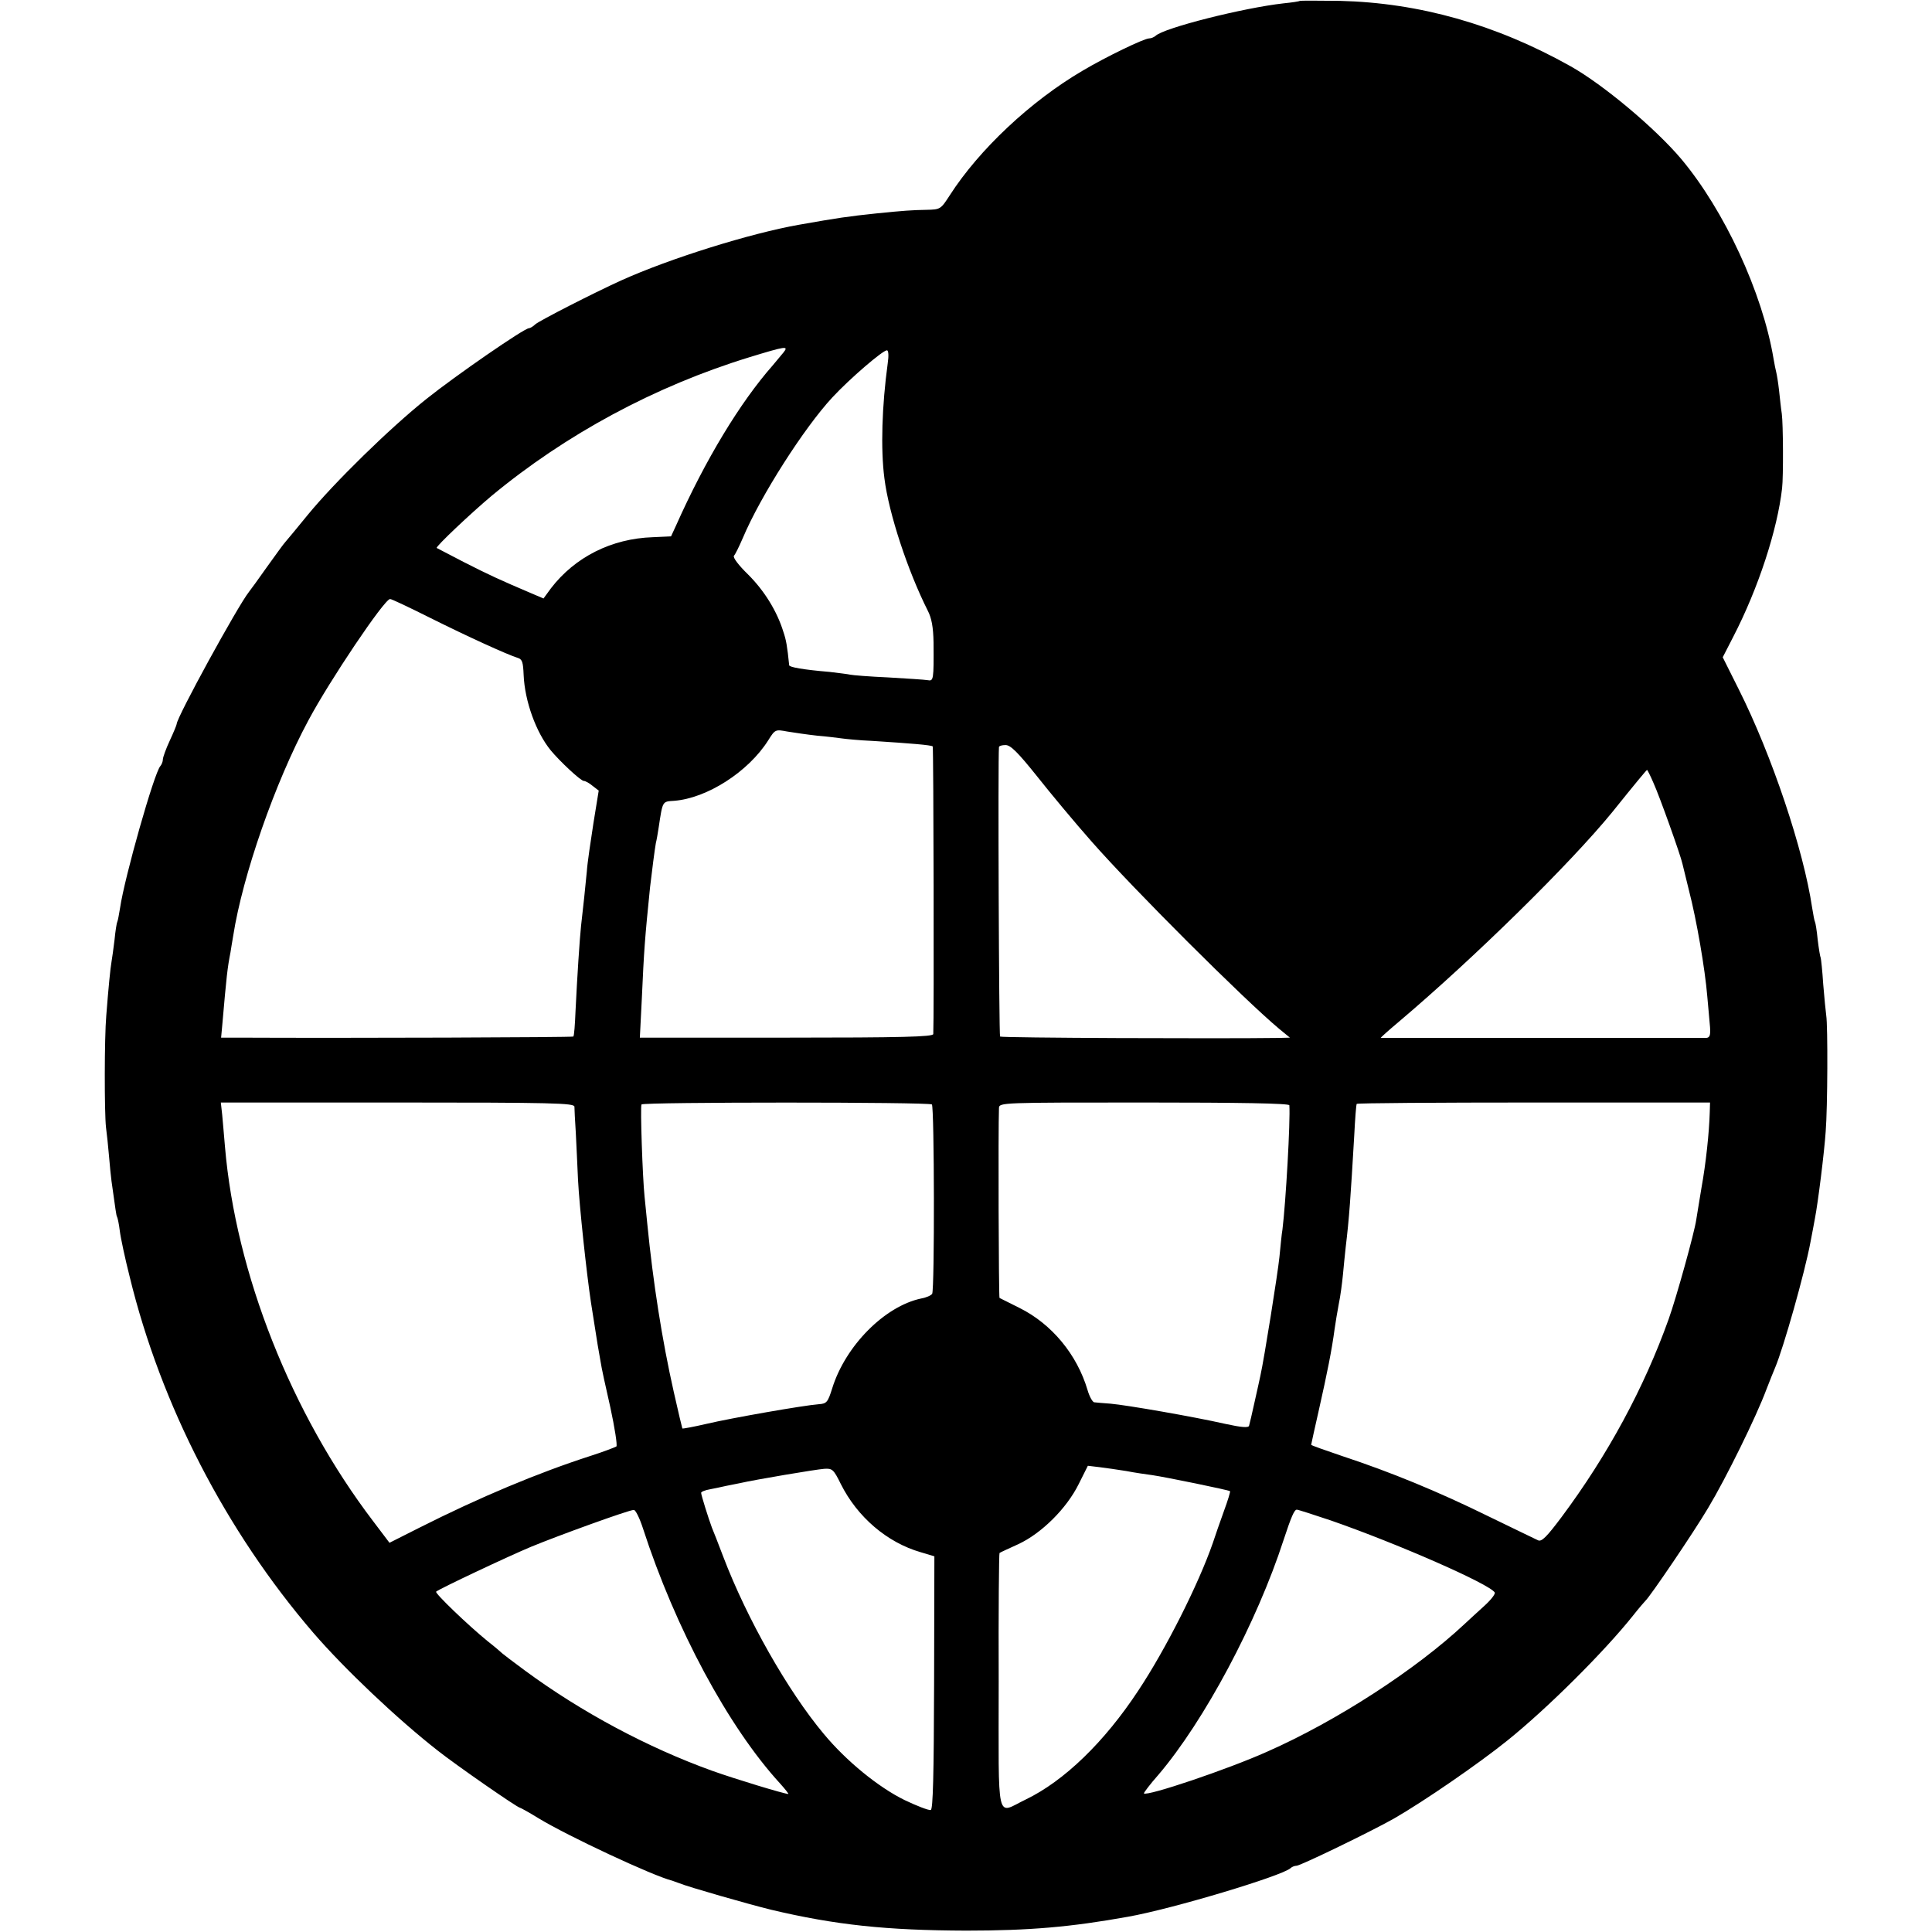
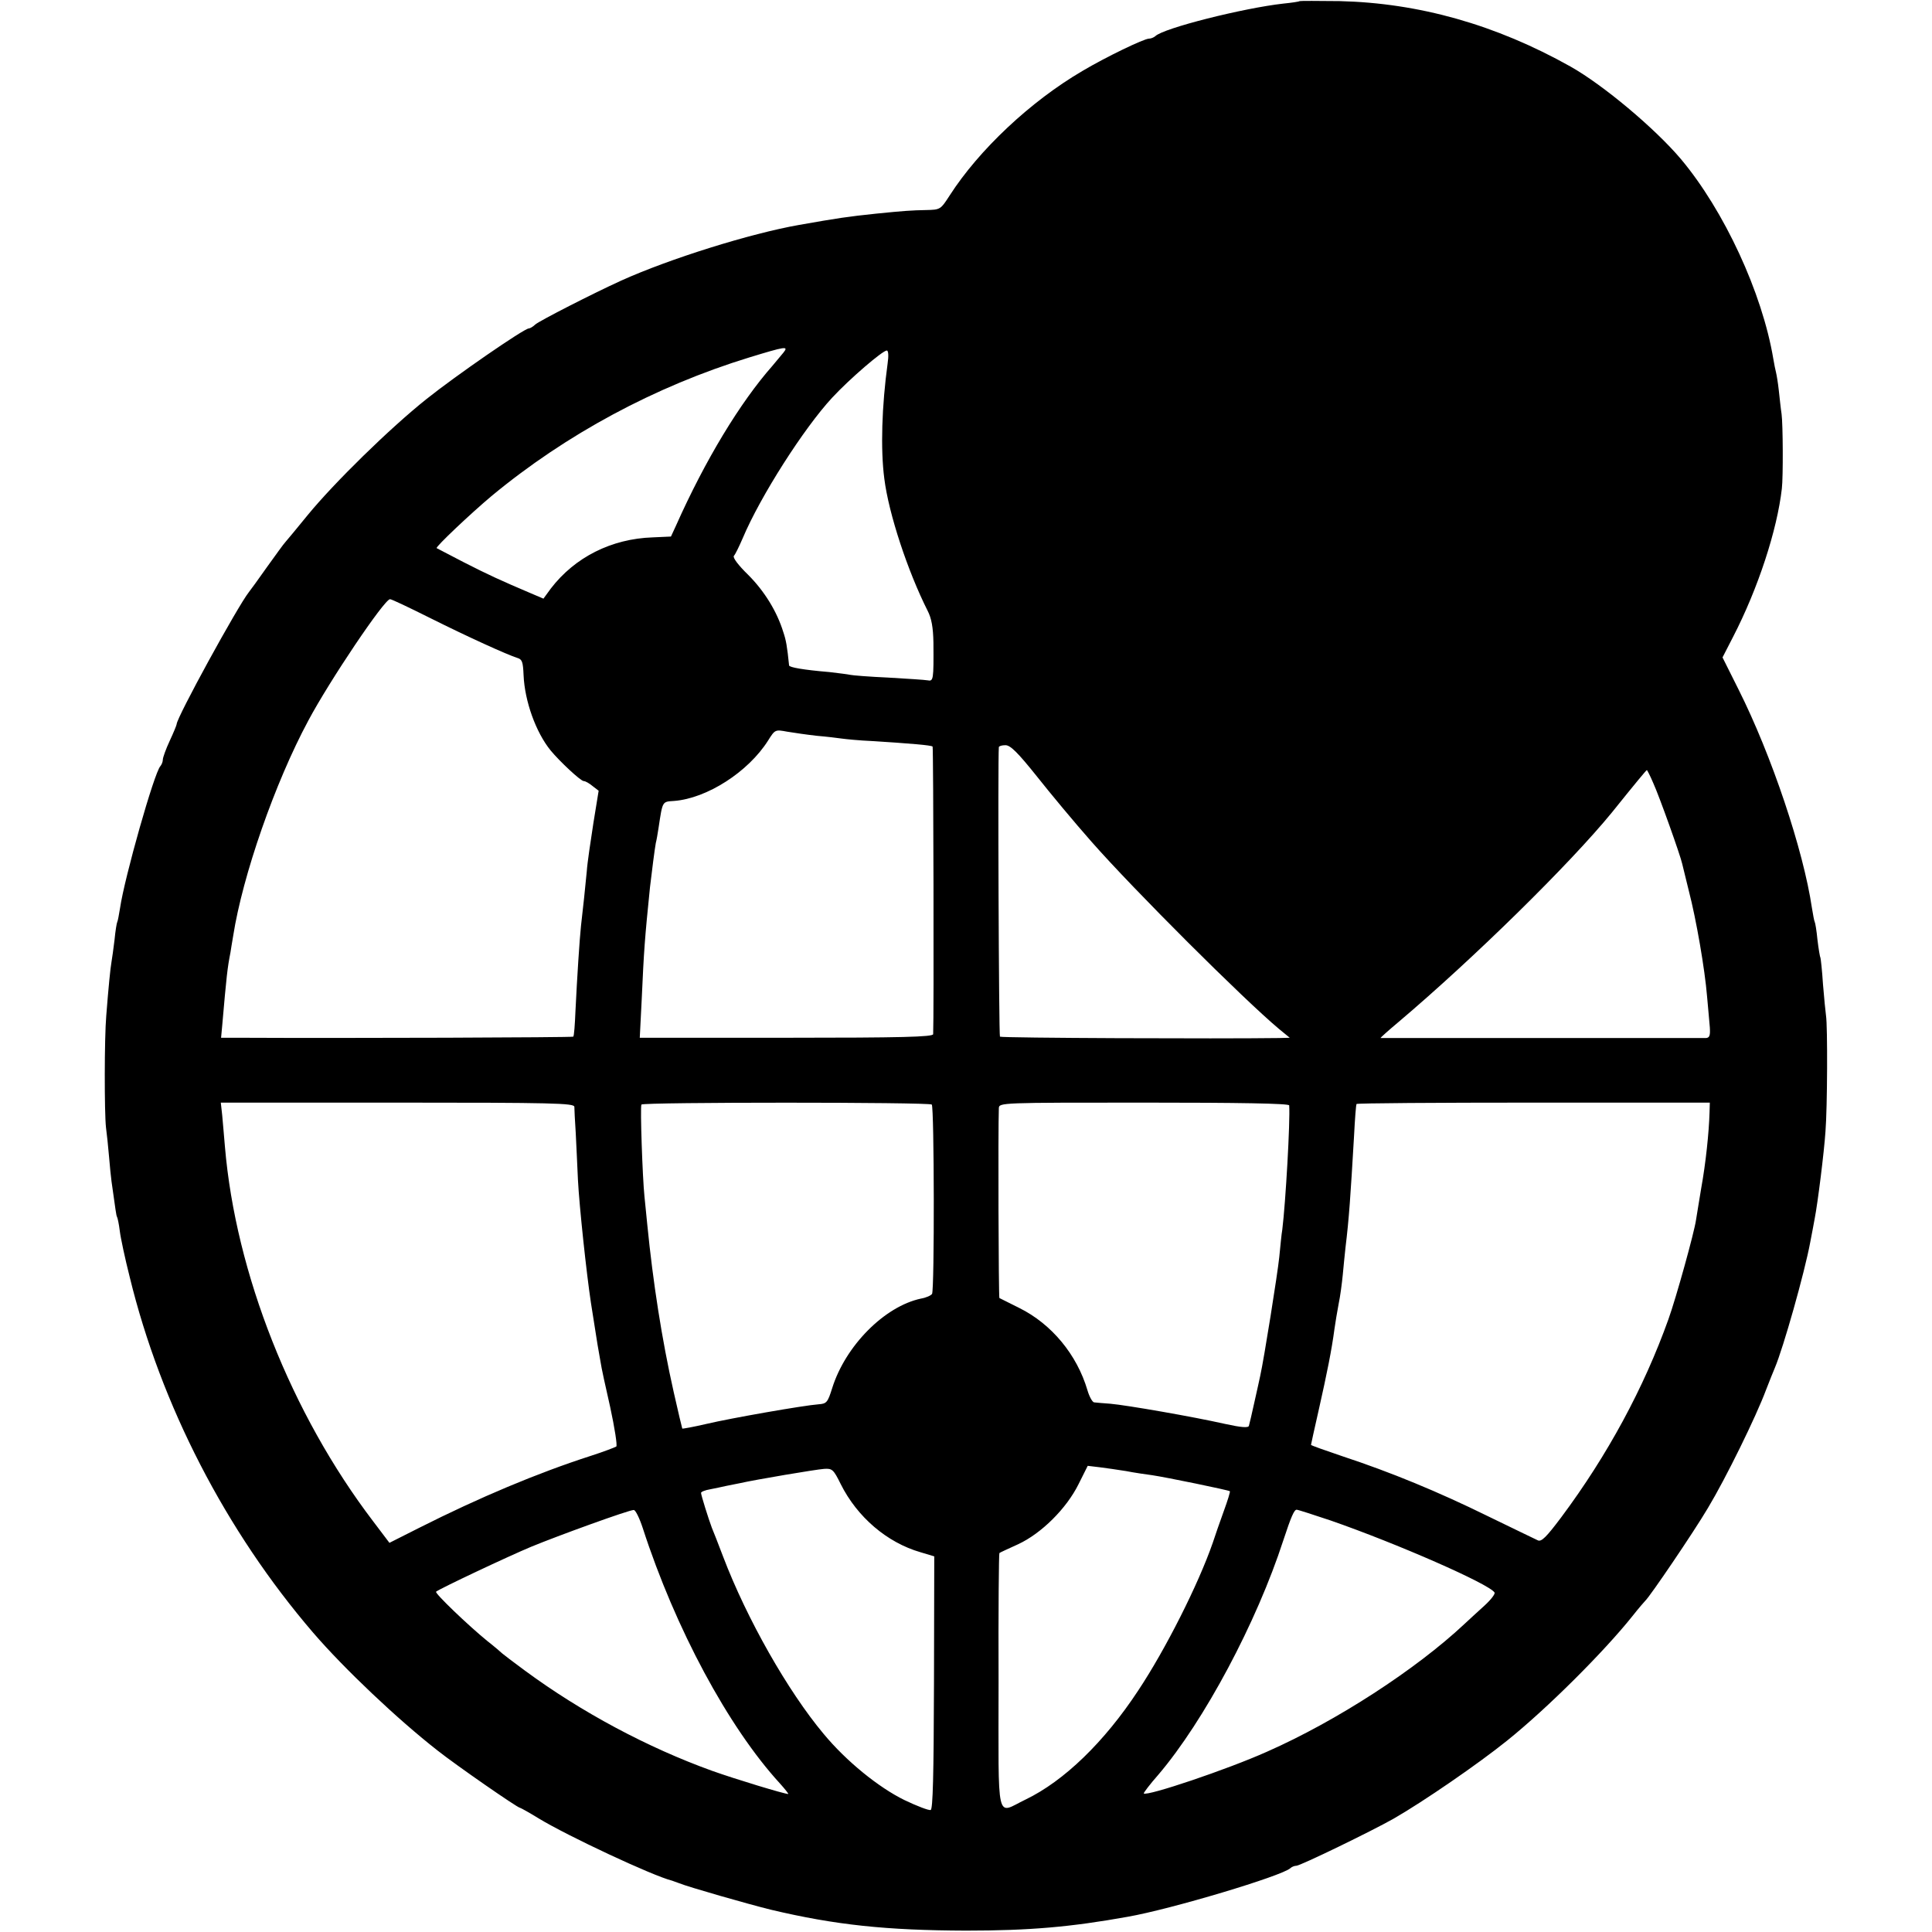
- <svg xmlns="http://www.w3.org/2000/svg" version="1.0" width="16pt" height="16pt" viewBox="0 0 16 16" preserveAspectRatio="xMidYMid meet">
-   <g transform="translate(0,16) scale(0.002286,-0.002286)" fill="#000000" stroke="none">
+ <svg xmlns="http://www.w3.org/2000/svg" version="1.0" width="700pt" height="700pt" viewBox="0 0 700 700" preserveAspectRatio="xMidYMid meet">
+   <g transform="translate(0,700) scale(0.1,-0.1)" fill="#000000" stroke="none">
    <path d="M4709 6996 c-2 -2 -29 -6 -59 -9 -144 -16 -435 -89 -464 -118 -6 -5 -16 -9 -23 -9 -18 0 -157 -67 -241 -117 -188 -110 -375 -286 -481 -451 -33 -51 -34 -52 -85 -53 -53 -1 -82 -3 -181 -13 -105 -11 -138 -16 -280 -41 -176 -31 -468 -122 -645 -202 -101 -46 -295 -145 -311 -159 -8 -8 -19 -14 -23 -14 -17 0 -266 -172 -371 -256 -133 -106 -334 -303 -430 -420 -38 -47 -75 -91 -81 -98 -6 -6 -36 -48 -67 -91 -31 -44 -60 -84 -65 -90 -40 -50 -262 -455 -262 -479 0 -3 -11 -30 -25 -60 -14 -30 -25 -61 -25 -68 0 -8 -4 -18 -9 -24 -22 -23 -130 -404 -146 -514 -4 -24 -8 -47 -10 -50 -2 -3 -7 -33 -10 -65 -4 -33 -9 -69 -11 -80 -4 -22 -11 -92 -19 -195 -7 -81 -7 -351 -1 -405 3 -22 8 -69 11 -105 3 -36 7 -76 9 -90 15 -106 17 -124 20 -129 2 -3 7 -26 10 -51 3 -25 19 -100 36 -167 113 -464 348 -920 665 -1289 112 -130 305 -313 451 -427 67 -53 289 -207 298 -207 2 0 33 -17 67 -38 105 -64 415 -209 484 -226 6 -2 17 -6 25 -9 34 -14 251 -76 332 -96 236 -56 420 -75 708 -76 230 0 379 13 585 50 160 28 559 148 590 176 5 5 15 9 22 9 14 0 272 125 353 171 108 62 307 199 410 282 147 118 353 324 455 452 22 28 43 52 46 55 16 14 175 248 227 336 65 108 175 332 211 429 13 33 27 69 32 80 30 71 107 342 128 455 6 30 13 69 16 85 11 56 34 240 39 315 7 87 8 383 2 420 -2 14 -7 65 -11 114 -3 49 -8 92 -9 95 -2 3 -7 33 -11 66 -3 32 -8 62 -10 65 -2 3 -6 26 -10 50 -31 210 -146 553 -266 792 l-58 116 38 74 c91 176 160 388 177 538 5 42 4 233 -1 270 -3 19 -7 58 -10 85 -3 28 -8 57 -10 65 -2 8 -7 31 -10 50 -40 239 -178 537 -335 724 -94 111 -281 268 -400 335 -271 152 -549 230 -836 237 -78 1 -144 1 -145 0z m-1870 -1273 c-8 -10 -26 -31 -40 -48 -118 -134 -244 -342 -350 -580 l-18 -39 -66 -3 c-150 -5 -282 -72 -369 -185 l-27 -37 -47 20 c-108 46 -152 66 -242 112 -52 27 -96 50 -98 51 -4 5 123 125 198 188 270 224 593 398 935 503 131 40 143 42 124 18z m377 -40 c-21 -154 -26 -310 -12 -417 16 -128 85 -336 157 -479 14 -27 20 -60 21 -115 1 -136 0 -141 -21 -137 -11 2 -75 6 -143 10 -68 3 -130 8 -138 10 -8 2 -42 6 -75 10 -95 8 -145 17 -146 24 -7 69 -11 92 -21 121 -23 75 -69 149 -127 207 -36 35 -57 63 -52 69 5 5 19 34 32 64 64 152 222 399 324 509 64 69 183 171 198 171 6 0 7 -20 3 -47z m-1658 -922 c136 -68 279 -133 317 -145 17 -5 20 -15 22 -62 4 -95 45 -208 98 -273 33 -40 109 -111 120 -111 6 0 20 -8 32 -18 l22 -17 -19 -117 c-10 -65 -22 -144 -24 -175 -6 -61 -13 -131 -21 -198 -5 -47 -14 -184 -20 -308 -2 -49 -5 -91 -8 -93 -3 -3 -812 -6 -1214 -4 l-62 0 4 43 c16 184 19 210 30 266 1 9 6 36 10 61 34 217 151 554 272 779 76 143 275 439 296 440 4 1 69 -30 145 -68z m1402 -427 c36 -3 76 -8 90 -10 14 -2 63 -7 110 -9 141 -9 214 -15 219 -20 3 -4 5 -989 2 -1042 -1 -10 -114 -13 -532 -13 l-531 0 7 138 c8 179 11 220 30 407 7 60 17 138 21 160 3 11 7 36 10 55 15 99 13 95 56 98 119 9 269 105 341 219 25 40 26 40 69 32 24 -4 72 -11 108 -15z m796 -146 c49 -62 138 -169 199 -238 153 -174 551 -571 679 -678 l39 -32 -39 -1 c-216 -3 -1006 0 -1011 5 -4 4 -8 1004 -4 1049 1 4 11 7 24 7 18 0 45 -27 113 -112z m2234 -25 c22 -48 99 -264 105 -293 2 -8 13 -52 24 -98 27 -104 58 -284 66 -382 4 -41 8 -92 10 -112 2 -30 -1 -38 -14 -39 -21 0 -1175 0 -1179 0 -1 1 28 27 65 58 273 231 621 573 773 759 86 107 125 154 127 154 1 0 12 -21 23 -47z m-3909 -1173 c0 -8 2 -51 5 -95 2 -44 6 -120 8 -170 5 -97 31 -339 47 -445 10 -63 13 -83 24 -152 3 -18 8 -46 11 -63 2 -16 18 -90 35 -164 16 -74 26 -138 22 -142 -5 -3 -46 -19 -93 -34 -192 -62 -402 -150 -622 -261 l-107 -54 -59 78 c-297 390 -498 898 -537 1357 -3 39 -8 90 -10 115 l-5 45 640 0 c562 0 640 -2 641 -15z m1295 8 c9 -10 10 -671 1 -686 -4 -6 -22 -14 -40 -17 -132 -28 -274 -171 -322 -325 -16 -51 -20 -56 -49 -58 -54 -4 -317 -50 -406 -71 -47 -11 -86 -18 -88 -17 -1 2 -15 61 -31 132 -43 191 -75 397 -96 609 -3 33 -8 78 -10 100 -7 66 -16 325 -11 333 6 9 1042 9 1052 0z m1295 -3 c4 -57 -13 -353 -25 -450 -3 -16 -7 -61 -11 -100 -6 -59 -55 -367 -69 -430 -2 -11 -12 -54 -21 -95 -9 -41 -18 -80 -20 -86 -2 -8 -28 -6 -87 7 -115 26 -357 68 -415 73 -26 2 -53 4 -59 5 -6 1 -17 20 -24 44 -38 129 -130 240 -247 298 -38 19 -70 35 -72 36 -3 2 -5 613 -2 688 1 20 8 20 526 20 345 0 525 -3 526 -10z m1523 -25 c-2 -73 -14 -186 -30 -274 -8 -50 -17 -102 -19 -116 -6 -44 -72 -282 -100 -360 -89 -249 -221 -493 -388 -717 -54 -72 -72 -90 -85 -84 -9 4 -91 44 -182 88 -179 88 -351 159 -527 217 -62 21 -113 39 -113 41 0 1 13 61 29 131 29 129 46 213 56 289 3 22 10 63 15 90 6 28 12 75 15 105 3 30 7 75 10 100 13 107 18 183 31 405 3 60 7 112 9 115 2 3 290 5 642 5 l638 0 -1 -35z m-2114 -1300 c30 -6 73 -12 95 -15 48 -7 277 -54 281 -58 2 -1 -8 -34 -22 -72 -14 -39 -32 -90 -40 -115 -52 -150 -171 -386 -270 -535 -123 -187 -269 -328 -408 -395 -109 -52 -98 -101 -98 428 -1 254 1 464 3 465 2 2 33 16 68 32 84 39 175 129 219 218 l33 66 42 -5 c23 -3 67 -9 97 -14z m-1034 -47 c60 -120 168 -212 289 -247 l50 -15 -1 -458 c-1 -338 -4 -458 -12 -461 -7 -2 -49 14 -95 36 -94 46 -211 141 -293 240 -129 154 -278 416 -364 642 -18 47 -36 94 -41 105 -12 32 -39 118 -39 126 0 4 15 10 33 13 17 3 43 9 57 12 14 3 36 7 50 10 57 13 277 50 306 52 29 2 34 -2 60 -55z m-717 -160 c118 -364 310 -721 497 -925 19 -21 32 -38 30 -38 -14 0 -192 54 -276 84 -233 84 -473 212 -678 363 -42 31 -79 59 -82 62 -3 3 -27 24 -54 45 -70 57 -192 174 -186 179 11 10 261 128 345 163 97 40 353 133 371 133 6 1 21 -29 33 -66z m2492 28 c239 -83 575 -230 594 -261 3 -5 -13 -26 -36 -47 -23 -21 -56 -51 -73 -67 -175 -164 -462 -351 -716 -463 -143 -64 -434 -162 -446 -151 -1 2 22 33 53 68 166 195 356 551 453 850 28 85 39 110 48 110 5 0 60 -18 123 -39z" />
  </g>
</svg>
